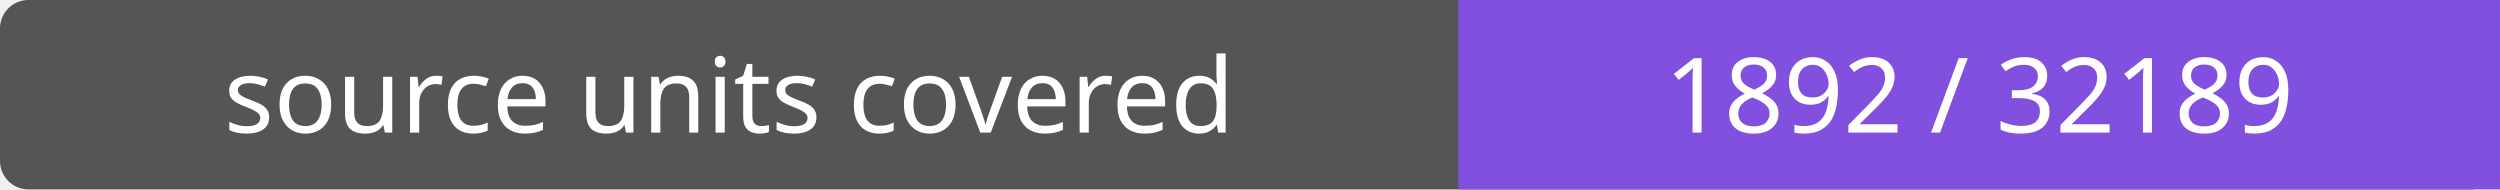
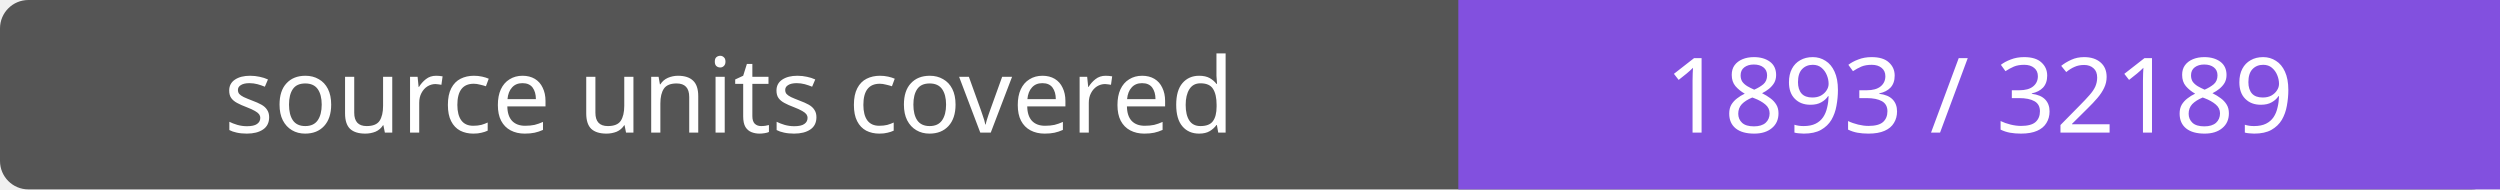
- <svg xmlns="http://www.w3.org/2000/svg" width="264" height="20" role="img" aria-label="source units covered: 1892 / 32189">
+ <svg xmlns="http://www.w3.org/2000/svg" width="264" height="20" role="img" aria-label="source units covered: 1893 / 32189">
  <rect width="264" height="20" rx="3" fill="#555" />
  <path fill="#8250df" d="M154 0h110v20H154z" />
  <g fill="#fff" text-anchor="middle" font-family="Verdana,sans-serif" font-size="11">
    <text x="77.0" y="14">source units covered</text>
-     <text x="209.0" y="14">1892 / 32189</text>
+     <text x="209.0" y="14">1893 / 32189</text>
  </g>
</svg>
